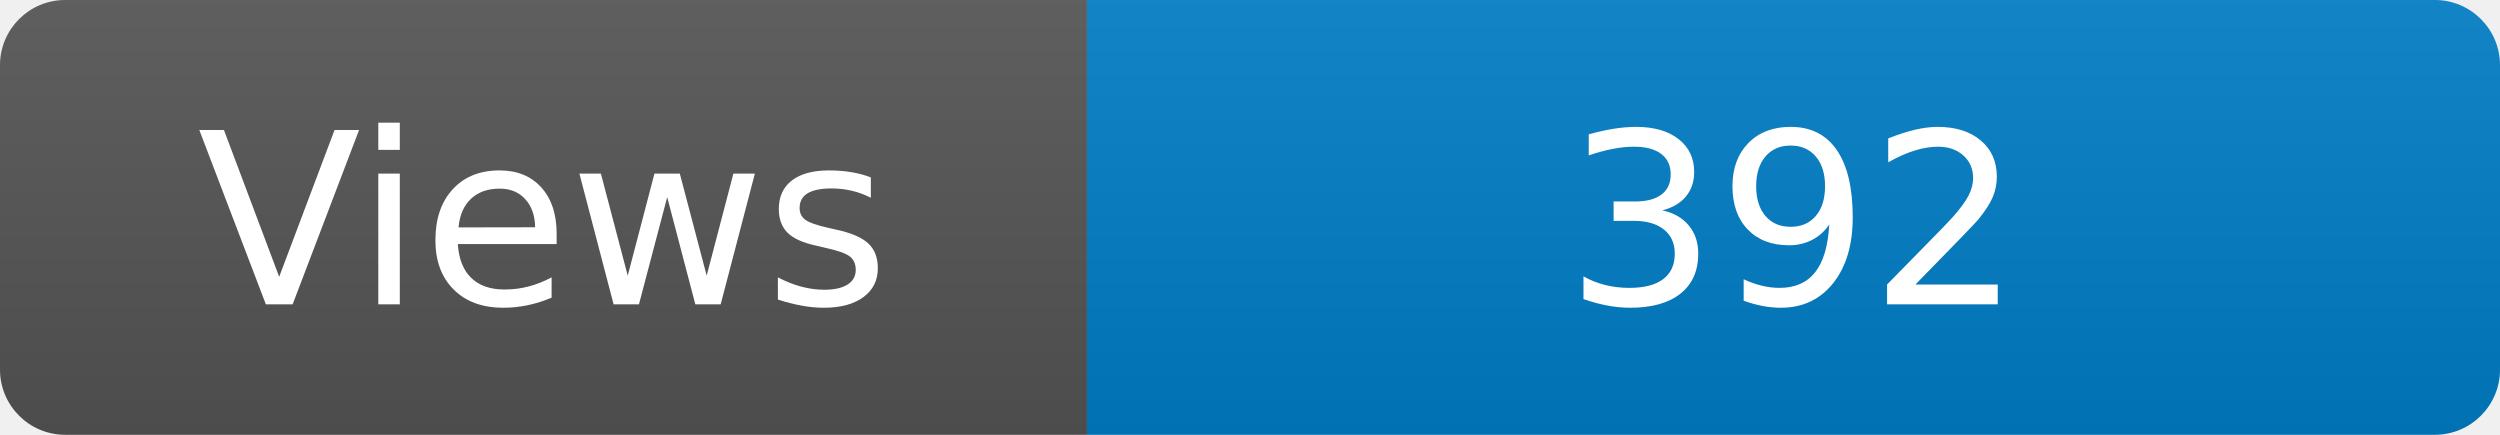
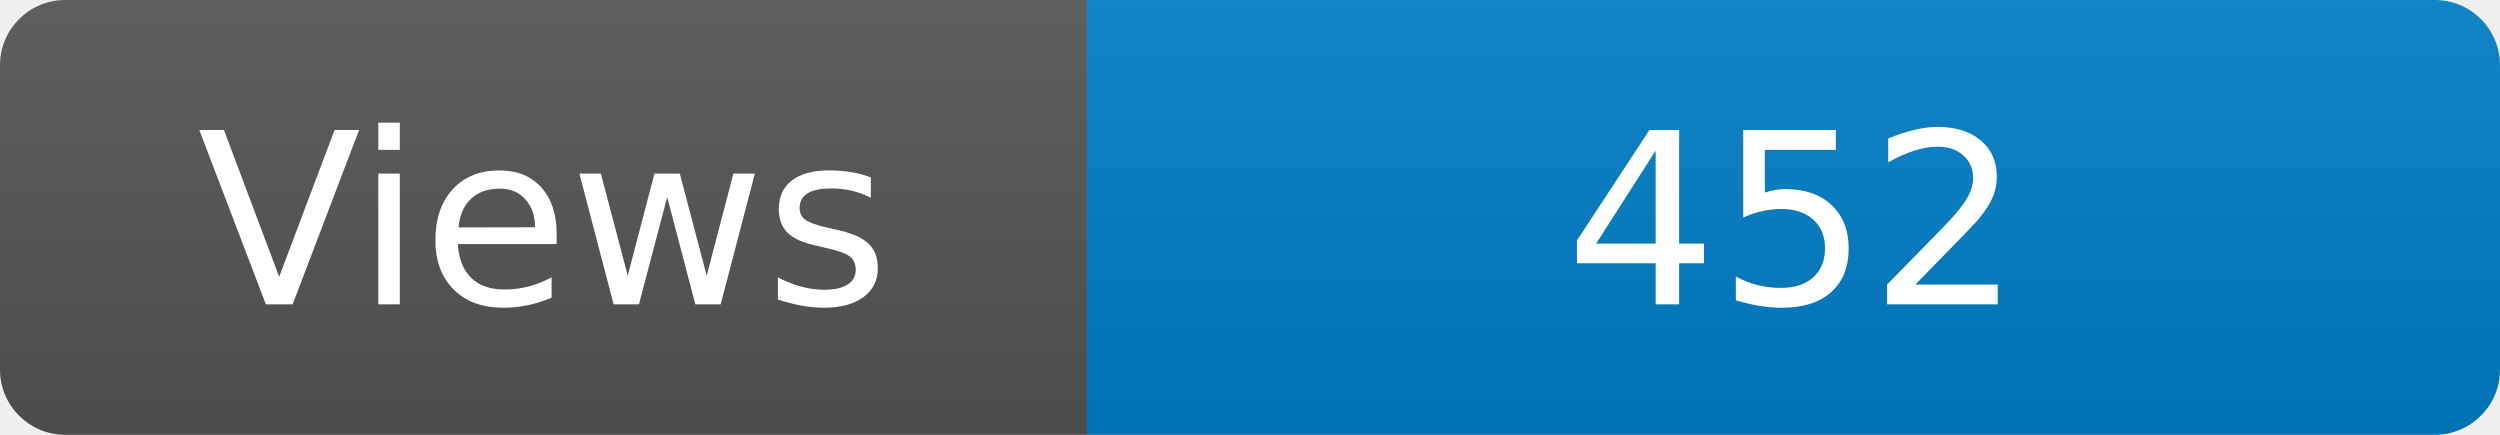
<svg xmlns="http://www.w3.org/2000/svg" width="115" height="20" role="img" aria-label="Maintained?: yes">
  <linearGradient id="s" x2="0" y2="100%">
    <stop offset="0" stop-color="#bbb" stop-opacity=".1" />
    <stop offset="1" stop-opacity=".1" />
  </linearGradient>
  <clipPath id="r">
    <rect width="115" height="20" rx="3" fill="#fff" />
  </clipPath>
  <g clip-path="url(#r)">
    <rect width="50" height="20" fill="#555" />
    <rect x="50" width="160" height="20" fill="#007ec6" />
    <rect width="115" height="20" fill="url(#s)" />
  </g>
  <g fill="#fff" text-anchor="middle" font-family="Verdana,Geneva,DejaVu Sans,sans-serif" font-size="110">
    <text x="250" y="140" transform="scale(.1)" fill="#fff">Views</text>
-     <text x="825" y="140" transform="scale(.1)" fill="#fff">392</text>
+     <text x="825" y="140" transform="scale(.1)" fill="#fff">452</text>
  </g>
</svg>
